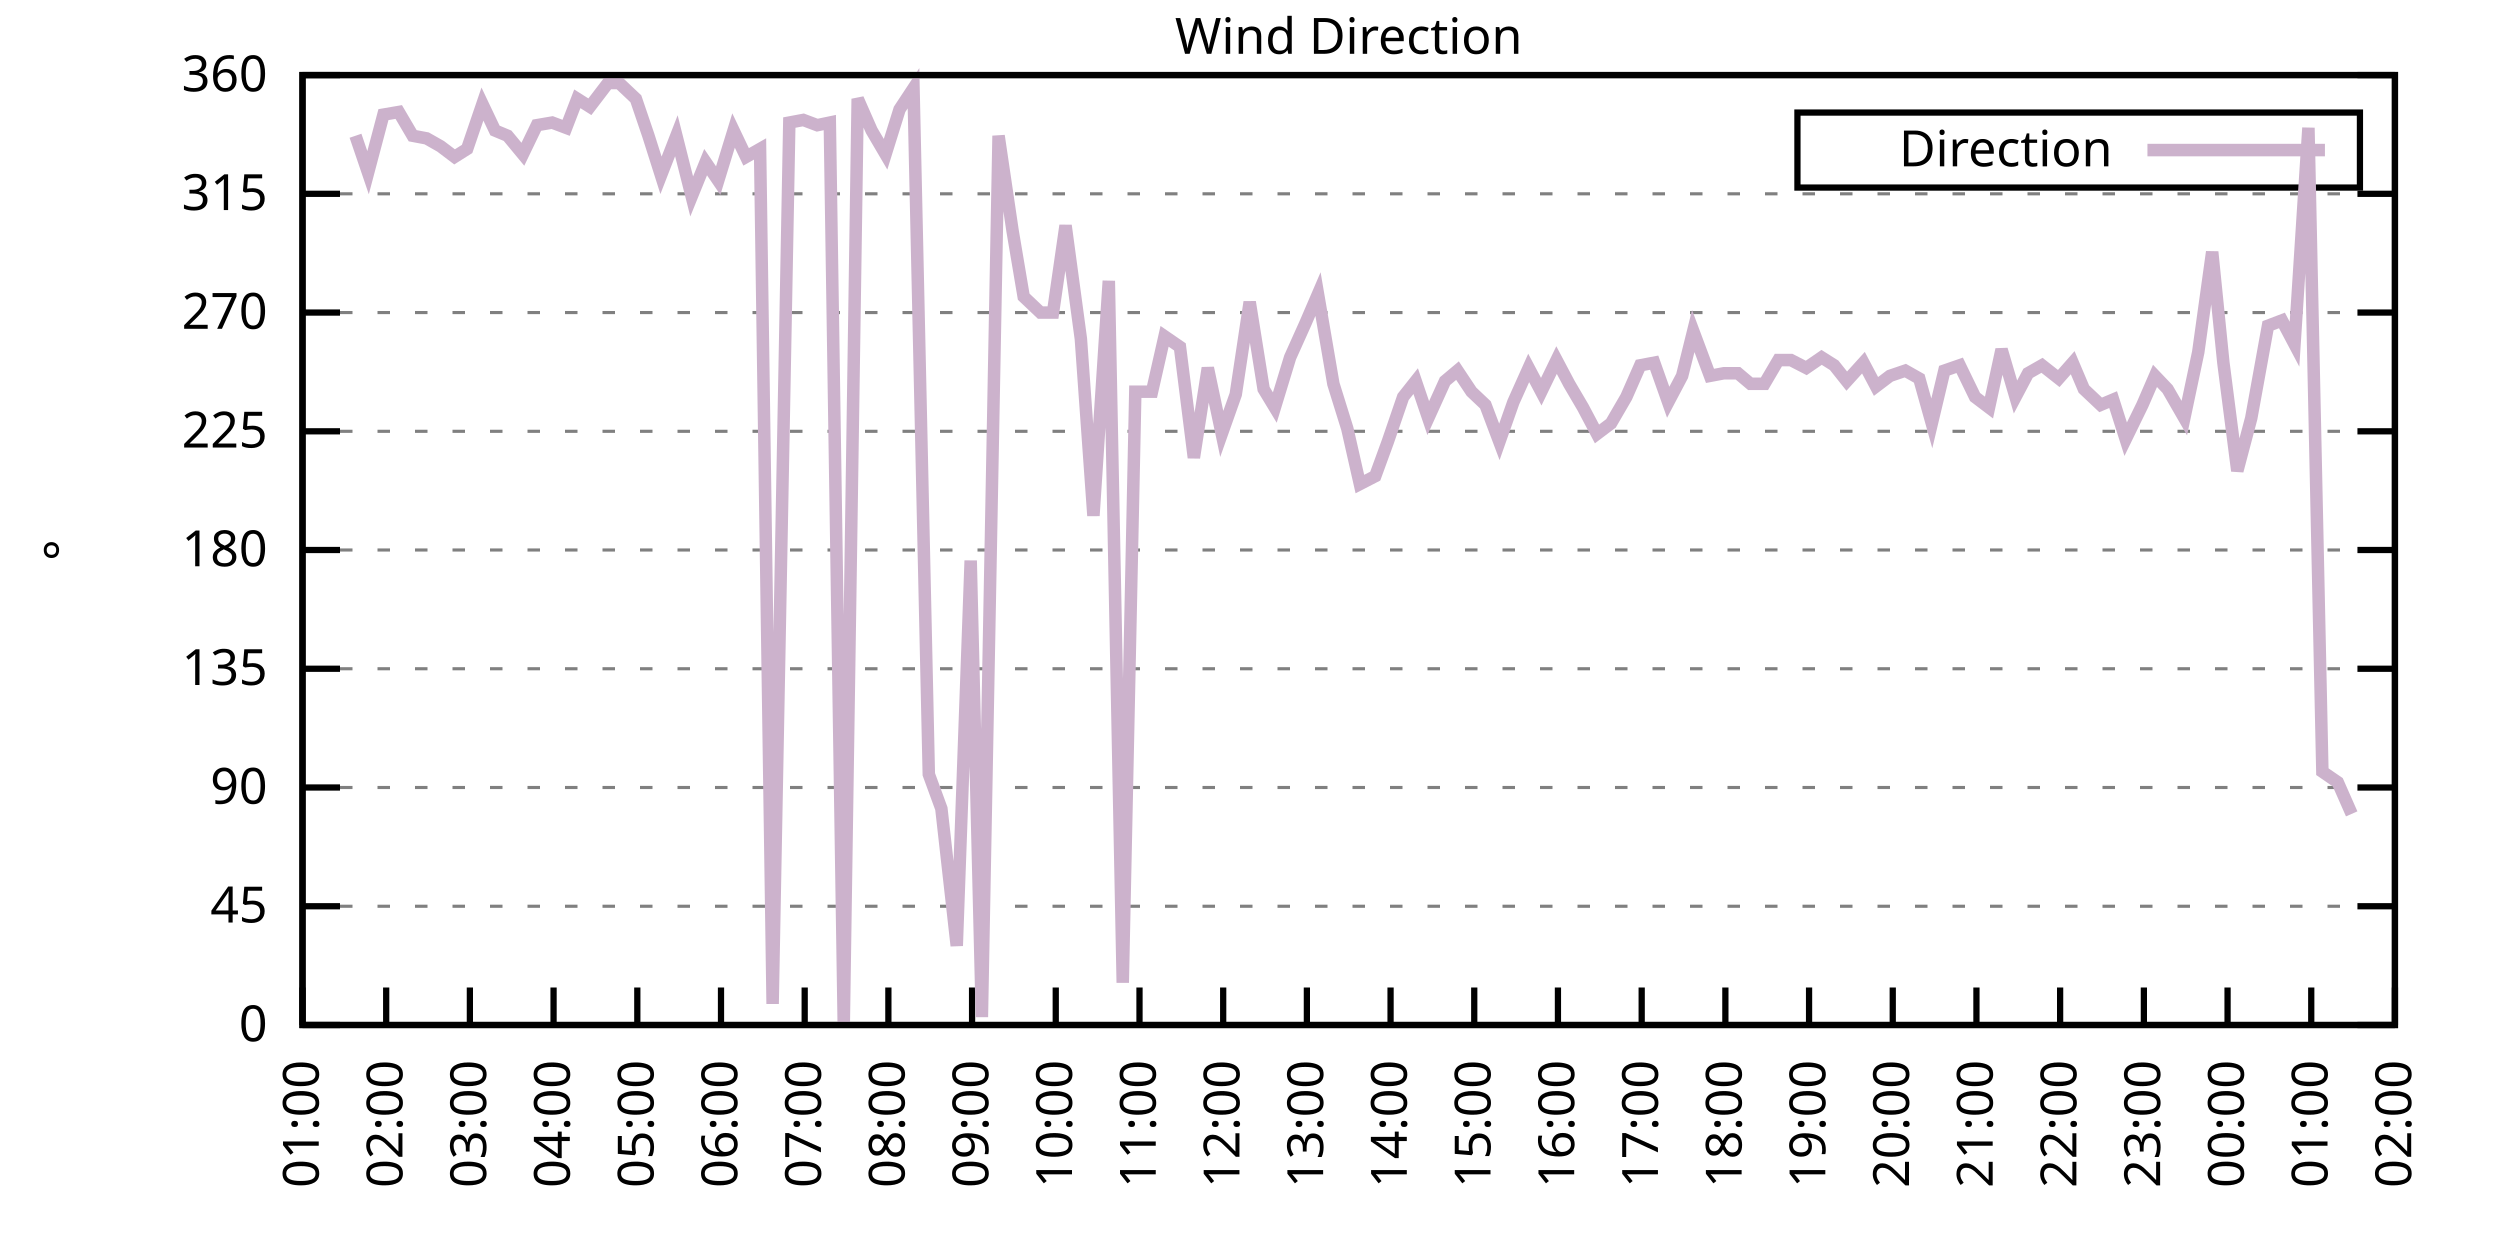
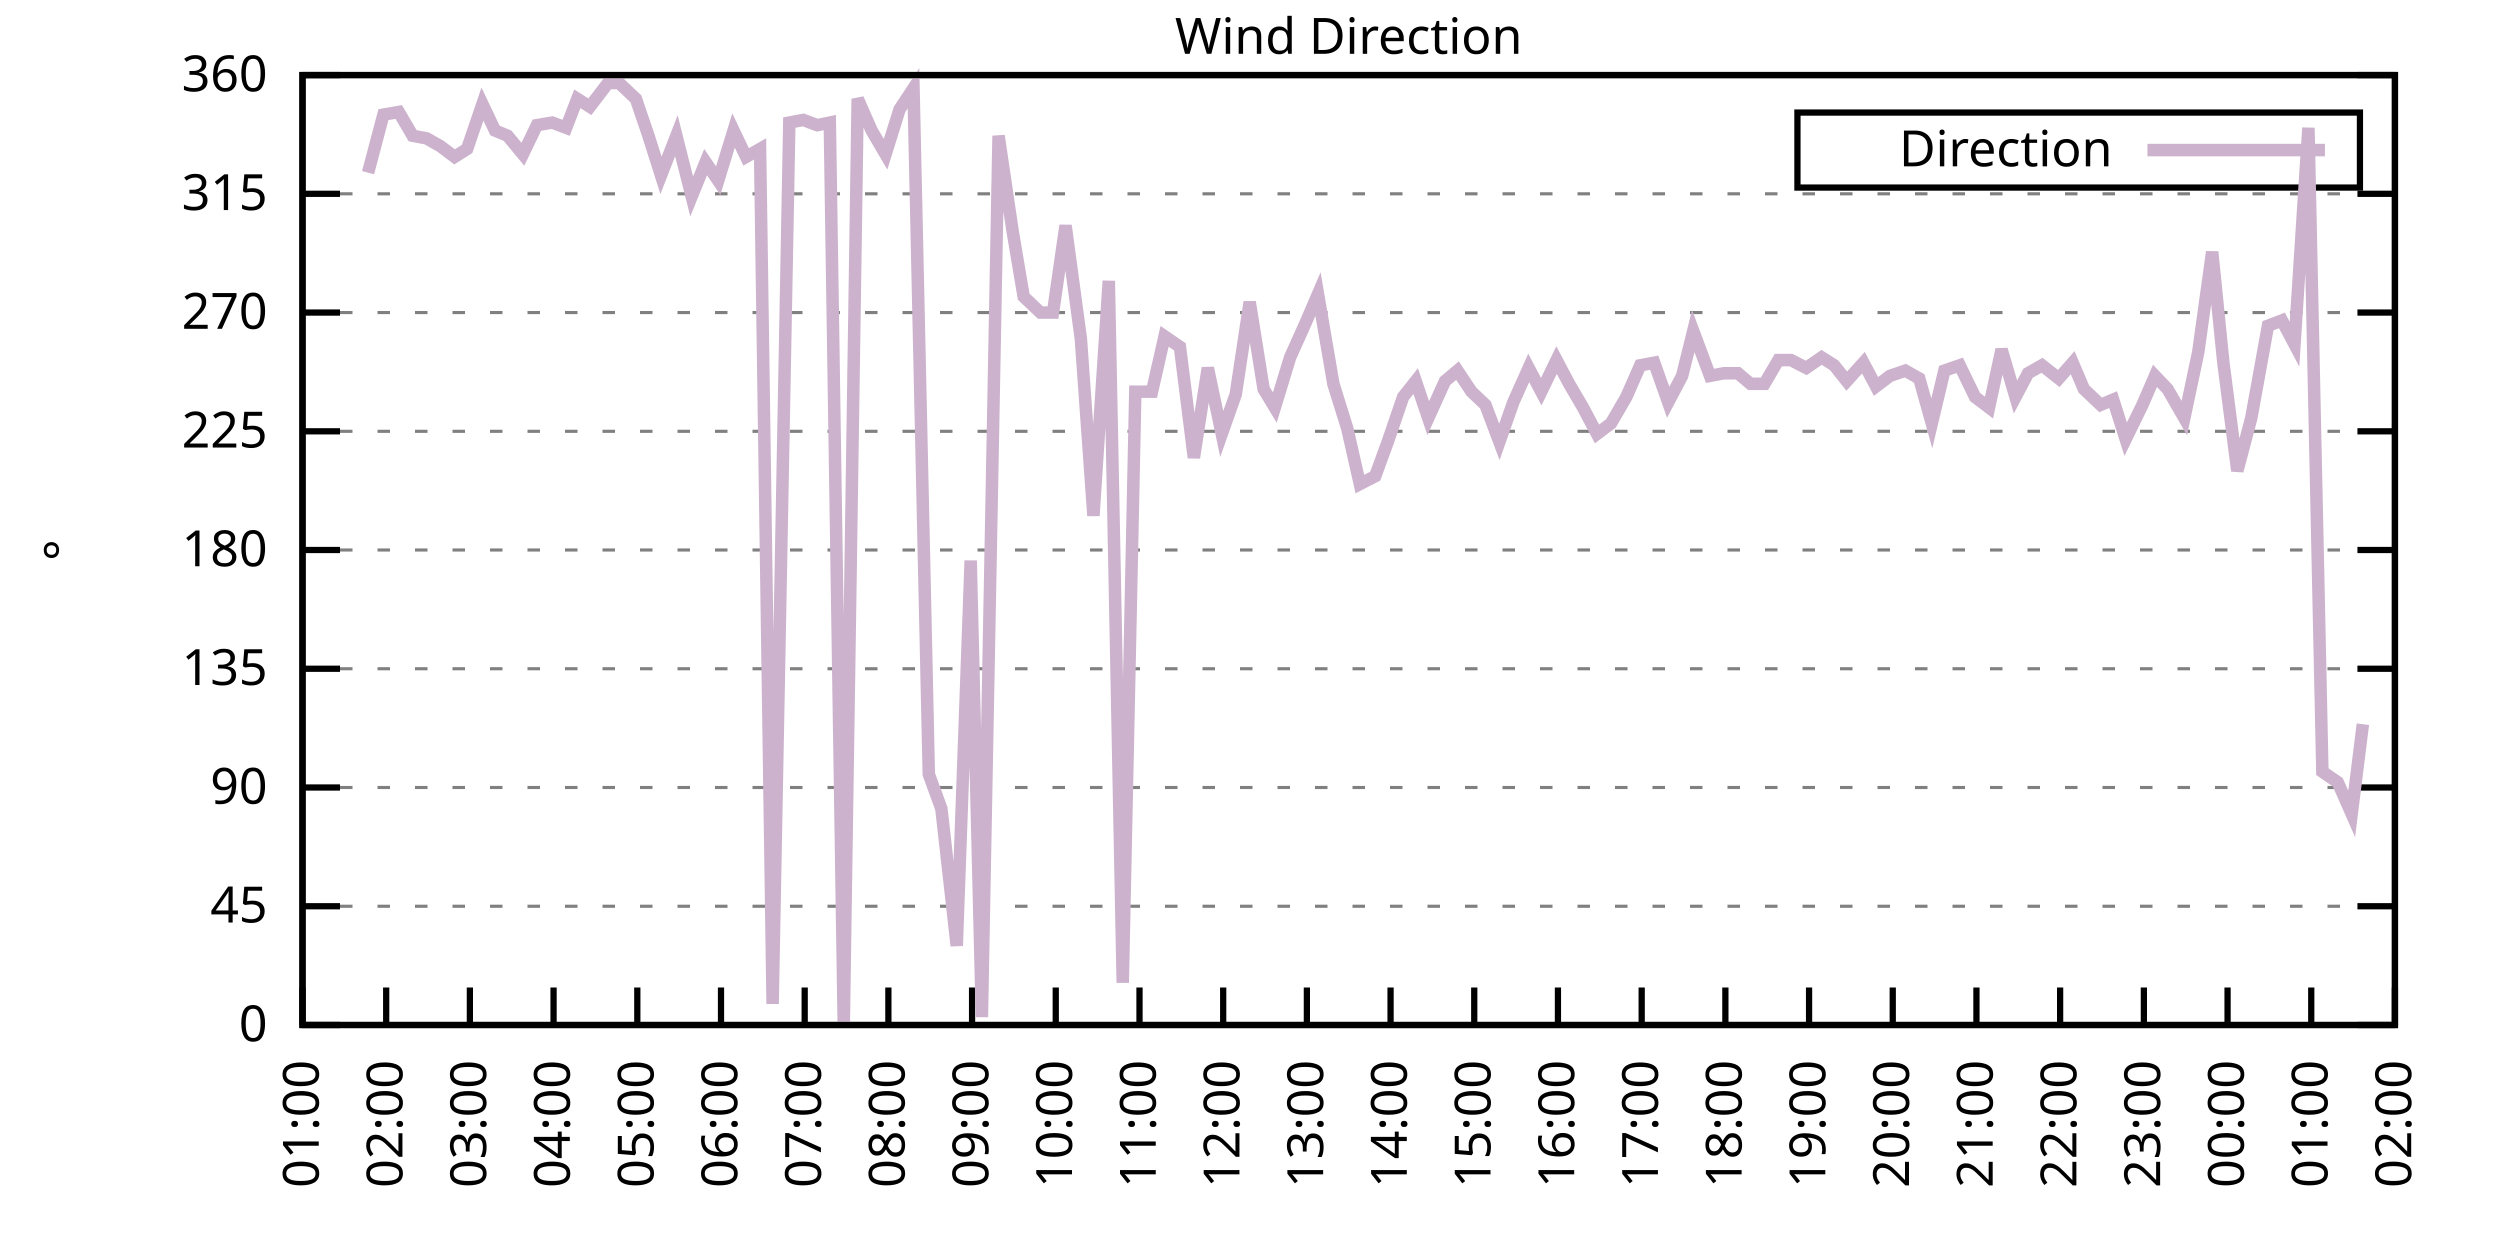
<svg xmlns="http://www.w3.org/2000/svg" xmlns:xlink="http://www.w3.org/1999/xlink" width="400" height="200" viewBox="0 0 400 200">
  <g id="gnuplot_canvas">
    <rect x="0" y="0" width="400" height="200" fill="none" />
    <defs>
      <circle id="gpDot" r="0.5" stroke-width="0.5" stroke="currentColor" />
      <path id="gpPt0" stroke-width="0.333" stroke="currentColor" d="M-1,0 h2 M0,-1 v2" />
      <path id="gpPt1" stroke-width="0.333" stroke="currentColor" d="M-1,-1 L1,1 M1,-1 L-1,1" />
      <path id="gpPt2" stroke-width="0.333" stroke="currentColor" d="M-1,0 L1,0 M0,-1 L0,1 M-1,-1 L1,1 M-1,1 L1,-1" />
      <rect id="gpPt3" stroke-width="0.333" stroke="currentColor" x="-1" y="-1" width="2" height="2" />
      <rect id="gpPt4" stroke-width="0.333" stroke="currentColor" fill="currentColor" x="-1" y="-1" width="2" height="2" />
      <circle id="gpPt5" stroke-width="0.333" stroke="currentColor" cx="0" cy="0" r="1" />
      <use xlink:href="#gpPt5" id="gpPt6" fill="currentColor" stroke="none" />
      <path id="gpPt7" stroke-width="0.333" stroke="currentColor" d="M0,-1.33 L-1.33,0.67 L1.33,0.67 z" />
      <use xlink:href="#gpPt7" id="gpPt8" fill="currentColor" stroke="none" />
      <use xlink:href="#gpPt7" id="gpPt9" stroke="currentColor" transform="rotate(180)" />
      <use xlink:href="#gpPt9" id="gpPt10" fill="currentColor" stroke="none" />
      <use xlink:href="#gpPt3" id="gpPt11" stroke="currentColor" transform="rotate(45)" />
      <use xlink:href="#gpPt11" id="gpPt12" fill="currentColor" stroke="none" />
      <path id="gpPt13" stroke-width="0.333" stroke="currentColor" d="M0,1.330 L1.265,0.411 L0.782,-1.067 L-0.782,-1.076 L-1.265,0.411 z" />
      <use xlink:href="#gpPt13" id="gpPt14" fill="currentColor" stroke="none" />
      <filter id="textbox" filterUnits="objectBoundingBox" x="0" y="0" height="1" width="1">
        <feFlood flood-color="white" flood-opacity="1" result="bgnd" />
        <feComposite in="SourceGraphic" in2="bgnd" operator="atop" />
      </filter>
      <filter id="greybox" filterUnits="objectBoundingBox" x="0" y="0" height="1" width="1">
        <feFlood flood-color="lightgrey" flood-opacity="1" result="grey" />
        <feComposite in="SourceGraphic" in2="grey" operator="atop" />
      </filter>
    </defs>
    <g fill="none" color="white" stroke="currentColor" stroke-width="1.00" stroke-linecap="butt" stroke-linejoin="miter">
</g>
    <g fill="none" color="black" stroke="currentColor" stroke-width="1.00" stroke-linecap="butt" stroke-linejoin="miter">
      <g stroke="none" shape-rendering="crispEdges">
        <polygon fill="rgb(255, 255, 255)" points="48.40,164.00 383.18,164.00 383.18,12.02 48.40,12.02 " />
      </g>
    </g>
    <g fill="none" color="black" stroke="currentColor" stroke-width="1.00" stroke-linecap="butt" stroke-linejoin="miter">
</g>
    <g fill="none" color="black" stroke="black" stroke-width="0.50" stroke-linecap="butt" stroke-linejoin="miter">
</g>
    <g fill="none" color="gray" stroke="currentColor" stroke-width="0.50" stroke-linecap="butt" stroke-linejoin="miter">
      <path stroke="gray" stroke-dasharray="2,4" class="gridline" d="M48.40,164.00 L383.19,164.00  " />
    </g>
    <g fill="none" color="gray" stroke="gray" stroke-width="1.00" stroke-linecap="butt" stroke-linejoin="miter">
</g>
    <g fill="none" color="black" stroke="currentColor" stroke-width="1.00" stroke-linecap="butt" stroke-linejoin="miter">
      <path stroke="black" d="M48.40,164.00 L54.40,164.00 M383.19,164.00 L377.19,164.00  " />
      <g transform="translate(42.80,166.60)" stroke="none" fill="black" font-family="Sans" font-size="8.00" text-anchor="end">
        <text>
          <tspan font-family="Sans"> 0</tspan>
        </text>
      </g>
    </g>
    <g fill="none" color="black" stroke="currentColor" stroke-width="1.00" stroke-linecap="butt" stroke-linejoin="miter">
</g>
    <g fill="none" color="black" stroke="black" stroke-width="0.50" stroke-linecap="butt" stroke-linejoin="miter">
</g>
    <g fill="none" color="gray" stroke="currentColor" stroke-width="0.50" stroke-linecap="butt" stroke-linejoin="miter">
      <path stroke="gray" stroke-dasharray="2,4" class="gridline" d="M48.40,145.00 L383.19,145.00  " />
    </g>
    <g fill="none" color="gray" stroke="gray" stroke-width="1.00" stroke-linecap="butt" stroke-linejoin="miter">
</g>
    <g fill="none" color="black" stroke="currentColor" stroke-width="1.00" stroke-linecap="butt" stroke-linejoin="miter">
      <path stroke="black" d="M48.40,145.00 L54.40,145.00 M383.19,145.00 L377.19,145.00  " />
      <g transform="translate(42.80,147.60)" stroke="none" fill="black" font-family="Sans" font-size="8.00" text-anchor="end">
        <text>
          <tspan font-family="Sans"> 45</tspan>
        </text>
      </g>
    </g>
    <g fill="none" color="black" stroke="currentColor" stroke-width="1.00" stroke-linecap="butt" stroke-linejoin="miter">
</g>
    <g fill="none" color="black" stroke="black" stroke-width="0.50" stroke-linecap="butt" stroke-linejoin="miter">
</g>
    <g fill="none" color="gray" stroke="currentColor" stroke-width="0.50" stroke-linecap="butt" stroke-linejoin="miter">
      <path stroke="gray" stroke-dasharray="2,4" class="gridline" d="M48.40,126.00 L383.19,126.00  " />
    </g>
    <g fill="none" color="gray" stroke="gray" stroke-width="1.00" stroke-linecap="butt" stroke-linejoin="miter">
</g>
    <g fill="none" color="black" stroke="currentColor" stroke-width="1.00" stroke-linecap="butt" stroke-linejoin="miter">
      <path stroke="black" d="M48.40,126.00 L54.40,126.00 M383.19,126.00 L377.19,126.00  " />
      <g transform="translate(42.80,128.60)" stroke="none" fill="black" font-family="Sans" font-size="8.00" text-anchor="end">
        <text>
          <tspan font-family="Sans"> 90</tspan>
        </text>
      </g>
    </g>
    <g fill="none" color="black" stroke="currentColor" stroke-width="1.00" stroke-linecap="butt" stroke-linejoin="miter">
</g>
    <g fill="none" color="black" stroke="black" stroke-width="0.50" stroke-linecap="butt" stroke-linejoin="miter">
</g>
    <g fill="none" color="gray" stroke="currentColor" stroke-width="0.50" stroke-linecap="butt" stroke-linejoin="miter">
      <path stroke="gray" stroke-dasharray="2,4" class="gridline" d="M48.40,107.00 L383.19,107.00  " />
    </g>
    <g fill="none" color="gray" stroke="gray" stroke-width="1.00" stroke-linecap="butt" stroke-linejoin="miter">
</g>
    <g fill="none" color="black" stroke="currentColor" stroke-width="1.00" stroke-linecap="butt" stroke-linejoin="miter">
      <path stroke="black" d="M48.40,107.00 L54.40,107.00 M383.19,107.00 L377.19,107.00  " />
      <g transform="translate(42.80,109.60)" stroke="none" fill="black" font-family="Sans" font-size="8.00" text-anchor="end">
        <text>
          <tspan font-family="Sans"> 135</tspan>
        </text>
      </g>
    </g>
    <g fill="none" color="black" stroke="currentColor" stroke-width="1.00" stroke-linecap="butt" stroke-linejoin="miter">
</g>
    <g fill="none" color="black" stroke="black" stroke-width="0.50" stroke-linecap="butt" stroke-linejoin="miter">
</g>
    <g fill="none" color="gray" stroke="currentColor" stroke-width="0.50" stroke-linecap="butt" stroke-linejoin="miter">
      <path stroke="gray" stroke-dasharray="2,4" class="gridline" d="M48.40,88.00 L383.19,88.00  " />
    </g>
    <g fill="none" color="gray" stroke="gray" stroke-width="1.00" stroke-linecap="butt" stroke-linejoin="miter">
</g>
    <g fill="none" color="black" stroke="currentColor" stroke-width="1.00" stroke-linecap="butt" stroke-linejoin="miter">
      <path stroke="black" d="M48.40,88.00 L54.40,88.00 M383.19,88.00 L377.19,88.00  " />
      <g transform="translate(42.80,90.60)" stroke="none" fill="black" font-family="Sans" font-size="8.00" text-anchor="end">
        <text>
          <tspan font-family="Sans"> 180</tspan>
        </text>
      </g>
    </g>
    <g fill="none" color="black" stroke="currentColor" stroke-width="1.00" stroke-linecap="butt" stroke-linejoin="miter">
</g>
    <g fill="none" color="black" stroke="black" stroke-width="0.50" stroke-linecap="butt" stroke-linejoin="miter">
</g>
    <g fill="none" color="gray" stroke="currentColor" stroke-width="0.50" stroke-linecap="butt" stroke-linejoin="miter">
      <path stroke="gray" stroke-dasharray="2,4" class="gridline" d="M48.40,69.01 L383.19,69.01  " />
    </g>
    <g fill="none" color="gray" stroke="gray" stroke-width="1.00" stroke-linecap="butt" stroke-linejoin="miter">
</g>
    <g fill="none" color="black" stroke="currentColor" stroke-width="1.00" stroke-linecap="butt" stroke-linejoin="miter">
      <path stroke="black" d="M48.40,69.01 L54.40,69.01 M383.19,69.01 L377.19,69.01  " />
      <g transform="translate(42.80,71.61)" stroke="none" fill="black" font-family="Sans" font-size="8.00" text-anchor="end">
        <text>
          <tspan font-family="Sans"> 225</tspan>
        </text>
      </g>
    </g>
    <g fill="none" color="black" stroke="currentColor" stroke-width="1.00" stroke-linecap="butt" stroke-linejoin="miter">
</g>
    <g fill="none" color="black" stroke="black" stroke-width="0.50" stroke-linecap="butt" stroke-linejoin="miter">
</g>
    <g fill="none" color="gray" stroke="currentColor" stroke-width="0.50" stroke-linecap="butt" stroke-linejoin="miter">
      <path stroke="gray" stroke-dasharray="2,4" class="gridline" d="M48.40,50.01 L383.19,50.01  " />
    </g>
    <g fill="none" color="gray" stroke="gray" stroke-width="1.00" stroke-linecap="butt" stroke-linejoin="miter">
</g>
    <g fill="none" color="black" stroke="currentColor" stroke-width="1.00" stroke-linecap="butt" stroke-linejoin="miter">
      <path stroke="black" d="M48.40,50.01 L54.40,50.01 M383.19,50.01 L377.19,50.01  " />
      <g transform="translate(42.80,52.61)" stroke="none" fill="black" font-family="Sans" font-size="8.00" text-anchor="end">
        <text>
          <tspan font-family="Sans"> 270</tspan>
        </text>
      </g>
    </g>
    <g fill="none" color="black" stroke="currentColor" stroke-width="1.00" stroke-linecap="butt" stroke-linejoin="miter">
</g>
    <g fill="none" color="black" stroke="black" stroke-width="0.50" stroke-linecap="butt" stroke-linejoin="miter">
</g>
    <g fill="none" color="gray" stroke="currentColor" stroke-width="0.50" stroke-linecap="butt" stroke-linejoin="miter">
      <path stroke="gray" stroke-dasharray="2,4" class="gridline" d="M48.40,31.01 L383.19,31.01  " />
    </g>
    <g fill="none" color="gray" stroke="gray" stroke-width="1.00" stroke-linecap="butt" stroke-linejoin="miter">
</g>
    <g fill="none" color="black" stroke="currentColor" stroke-width="1.00" stroke-linecap="butt" stroke-linejoin="miter">
      <path stroke="black" d="M48.40,31.01 L54.40,31.01 M383.19,31.01 L377.19,31.01  " />
      <g transform="translate(42.80,33.61)" stroke="none" fill="black" font-family="Sans" font-size="8.00" text-anchor="end">
        <text>
          <tspan font-family="Sans"> 315</tspan>
        </text>
      </g>
    </g>
    <g fill="none" color="black" stroke="currentColor" stroke-width="1.00" stroke-linecap="butt" stroke-linejoin="miter">
</g>
    <g fill="none" color="black" stroke="black" stroke-width="0.50" stroke-linecap="butt" stroke-linejoin="miter">
</g>
    <g fill="none" color="gray" stroke="currentColor" stroke-width="0.50" stroke-linecap="butt" stroke-linejoin="miter">
      <path stroke="gray" stroke-dasharray="2,4" class="gridline" d="M48.40,12.01 L383.19,12.01  " />
    </g>
    <g fill="none" color="gray" stroke="gray" stroke-width="1.00" stroke-linecap="butt" stroke-linejoin="miter">
</g>
    <g fill="none" color="black" stroke="currentColor" stroke-width="1.00" stroke-linecap="butt" stroke-linejoin="miter">
      <path stroke="black" d="M48.40,12.01 L54.40,12.01 M383.19,12.01 L377.19,12.01  " />
      <g transform="translate(42.80,14.61)" stroke="none" fill="black" font-family="Sans" font-size="8.00" text-anchor="end">
        <text>
          <tspan font-family="Sans"> 360</tspan>
        </text>
      </g>
    </g>
    <g fill="none" color="black" stroke="currentColor" stroke-width="1.00" stroke-linecap="butt" stroke-linejoin="miter">
      <path stroke="black" d="M48.40,164.00 L48.40,158.00  " />
      <g transform="translate(51.00,169.60) rotate(270.00)" stroke="none" fill="black" font-family="Sans" font-size="8.00" text-anchor="end">
        <text>
          <tspan font-family="Sans">01:00</tspan>
        </text>
      </g>
    </g>
    <g fill="none" color="black" stroke="currentColor" stroke-width="1.00" stroke-linecap="butt" stroke-linejoin="miter">
      <path stroke="black" d="M61.79,164.00 L61.79,158.00  " />
      <g transform="translate(64.39,169.60) rotate(270.00)" stroke="none" fill="black" font-family="Sans" font-size="8.00" text-anchor="end">
        <text>
          <tspan font-family="Sans">02:00</tspan>
        </text>
      </g>
    </g>
    <g fill="none" color="black" stroke="currentColor" stroke-width="1.00" stroke-linecap="butt" stroke-linejoin="miter">
      <path stroke="black" d="M75.18,164.00 L75.18,158.00  " />
      <g transform="translate(77.78,169.60) rotate(270.00)" stroke="none" fill="black" font-family="Sans" font-size="8.00" text-anchor="end">
        <text>
          <tspan font-family="Sans">03:00</tspan>
        </text>
      </g>
    </g>
    <g fill="none" color="black" stroke="currentColor" stroke-width="1.00" stroke-linecap="butt" stroke-linejoin="miter">
      <path stroke="black" d="M88.57,164.00 L88.57,158.00  " />
      <g transform="translate(91.17,169.60) rotate(270.00)" stroke="none" fill="black" font-family="Sans" font-size="8.00" text-anchor="end">
        <text>
          <tspan font-family="Sans">04:00</tspan>
        </text>
      </g>
    </g>
    <g fill="none" color="black" stroke="currentColor" stroke-width="1.00" stroke-linecap="butt" stroke-linejoin="miter">
      <path stroke="black" d="M101.97,164.00 L101.97,158.00  " />
      <g transform="translate(104.57,169.60) rotate(270.00)" stroke="none" fill="black" font-family="Sans" font-size="8.00" text-anchor="end">
        <text>
          <tspan font-family="Sans">05:00</tspan>
        </text>
      </g>
    </g>
    <g fill="none" color="black" stroke="currentColor" stroke-width="1.00" stroke-linecap="butt" stroke-linejoin="miter">
      <path stroke="black" d="M115.36,164.00 L115.36,158.00  " />
      <g transform="translate(117.96,169.60) rotate(270.00)" stroke="none" fill="black" font-family="Sans" font-size="8.00" text-anchor="end">
        <text>
          <tspan font-family="Sans">06:00</tspan>
        </text>
      </g>
    </g>
    <g fill="none" color="black" stroke="currentColor" stroke-width="1.00" stroke-linecap="butt" stroke-linejoin="miter">
      <path stroke="black" d="M128.75,164.00 L128.75,158.00  " />
      <g transform="translate(131.35,169.60) rotate(270.00)" stroke="none" fill="black" font-family="Sans" font-size="8.00" text-anchor="end">
        <text>
          <tspan font-family="Sans">07:00</tspan>
        </text>
      </g>
    </g>
    <g fill="none" color="black" stroke="currentColor" stroke-width="1.00" stroke-linecap="butt" stroke-linejoin="miter">
      <path stroke="black" d="M142.14,164.00 L142.14,158.00  " />
      <g transform="translate(144.74,169.60) rotate(270.00)" stroke="none" fill="black" font-family="Sans" font-size="8.00" text-anchor="end">
        <text>
          <tspan font-family="Sans">08:00</tspan>
        </text>
      </g>
    </g>
    <g fill="none" color="black" stroke="currentColor" stroke-width="1.00" stroke-linecap="butt" stroke-linejoin="miter">
      <path stroke="black" d="M155.53,164.00 L155.53,158.00  " />
      <g transform="translate(158.13,169.60) rotate(270.00)" stroke="none" fill="black" font-family="Sans" font-size="8.00" text-anchor="end">
        <text>
          <tspan font-family="Sans">09:00</tspan>
        </text>
      </g>
    </g>
    <g fill="none" color="black" stroke="currentColor" stroke-width="1.00" stroke-linecap="butt" stroke-linejoin="miter">
      <path stroke="black" d="M168.92,164.00 L168.92,158.00  " />
      <g transform="translate(171.52,169.60) rotate(270.00)" stroke="none" fill="black" font-family="Sans" font-size="8.00" text-anchor="end">
        <text>
          <tspan font-family="Sans">10:00</tspan>
        </text>
      </g>
    </g>
    <g fill="none" color="black" stroke="currentColor" stroke-width="1.00" stroke-linecap="butt" stroke-linejoin="miter">
      <path stroke="black" d="M182.32,164.00 L182.32,158.00  " />
      <g transform="translate(184.92,169.60) rotate(270.00)" stroke="none" fill="black" font-family="Sans" font-size="8.00" text-anchor="end">
        <text>
          <tspan font-family="Sans">11:00</tspan>
        </text>
      </g>
    </g>
    <g fill="none" color="black" stroke="currentColor" stroke-width="1.00" stroke-linecap="butt" stroke-linejoin="miter">
      <path stroke="black" d="M195.71,164.00 L195.71,158.00  " />
      <g transform="translate(198.31,169.60) rotate(270.00)" stroke="none" fill="black" font-family="Sans" font-size="8.00" text-anchor="end">
        <text>
          <tspan font-family="Sans">12:00</tspan>
        </text>
      </g>
    </g>
    <g fill="none" color="black" stroke="currentColor" stroke-width="1.00" stroke-linecap="butt" stroke-linejoin="miter">
      <path stroke="black" d="M209.10,164.00 L209.10,158.00  " />
      <g transform="translate(211.70,169.60) rotate(270.00)" stroke="none" fill="black" font-family="Sans" font-size="8.00" text-anchor="end">
        <text>
          <tspan font-family="Sans">13:00</tspan>
        </text>
      </g>
    </g>
    <g fill="none" color="black" stroke="currentColor" stroke-width="1.00" stroke-linecap="butt" stroke-linejoin="miter">
      <path stroke="black" d="M222.49,164.00 L222.49,158.00  " />
      <g transform="translate(225.09,169.60) rotate(270.00)" stroke="none" fill="black" font-family="Sans" font-size="8.00" text-anchor="end">
        <text>
          <tspan font-family="Sans">14:00</tspan>
        </text>
      </g>
    </g>
    <g fill="none" color="black" stroke="currentColor" stroke-width="1.00" stroke-linecap="butt" stroke-linejoin="miter">
      <path stroke="black" d="M235.88,164.00 L235.88,158.00  " />
      <g transform="translate(238.48,169.60) rotate(270.00)" stroke="none" fill="black" font-family="Sans" font-size="8.00" text-anchor="end">
        <text>
          <tspan font-family="Sans">15:00</tspan>
        </text>
      </g>
    </g>
    <g fill="none" color="black" stroke="currentColor" stroke-width="1.00" stroke-linecap="butt" stroke-linejoin="miter">
      <path stroke="black" d="M249.27,164.00 L249.27,158.00  " />
      <g transform="translate(251.87,169.60) rotate(270.00)" stroke="none" fill="black" font-family="Sans" font-size="8.00" text-anchor="end">
        <text>
          <tspan font-family="Sans">16:00</tspan>
        </text>
      </g>
    </g>
    <g fill="none" color="black" stroke="currentColor" stroke-width="1.00" stroke-linecap="butt" stroke-linejoin="miter">
      <path stroke="black" d="M262.67,164.00 L262.67,158.00  " />
      <g transform="translate(265.27,169.60) rotate(270.00)" stroke="none" fill="black" font-family="Sans" font-size="8.00" text-anchor="end">
        <text>
          <tspan font-family="Sans">17:00</tspan>
        </text>
      </g>
    </g>
    <g fill="none" color="black" stroke="currentColor" stroke-width="1.00" stroke-linecap="butt" stroke-linejoin="miter">
      <path stroke="black" d="M276.06,164.00 L276.06,158.00  " />
      <g transform="translate(278.66,169.60) rotate(270.00)" stroke="none" fill="black" font-family="Sans" font-size="8.00" text-anchor="end">
        <text>
          <tspan font-family="Sans">18:00</tspan>
        </text>
      </g>
    </g>
    <g fill="none" color="black" stroke="currentColor" stroke-width="1.00" stroke-linecap="butt" stroke-linejoin="miter">
      <path stroke="black" d="M289.45,164.00 L289.45,158.00  " />
      <g transform="translate(292.05,169.60) rotate(270.00)" stroke="none" fill="black" font-family="Sans" font-size="8.00" text-anchor="end">
        <text>
          <tspan font-family="Sans">19:00</tspan>
        </text>
      </g>
    </g>
    <g fill="none" color="black" stroke="currentColor" stroke-width="1.00" stroke-linecap="butt" stroke-linejoin="miter">
      <path stroke="black" d="M302.84,164.00 L302.84,158.00  " />
      <g transform="translate(305.44,169.60) rotate(270.00)" stroke="none" fill="black" font-family="Sans" font-size="8.00" text-anchor="end">
        <text>
          <tspan font-family="Sans">20:00</tspan>
        </text>
      </g>
    </g>
    <g fill="none" color="black" stroke="currentColor" stroke-width="1.00" stroke-linecap="butt" stroke-linejoin="miter">
      <path stroke="black" d="M316.23,164.00 L316.23,158.00  " />
      <g transform="translate(318.83,169.60) rotate(270.00)" stroke="none" fill="black" font-family="Sans" font-size="8.00" text-anchor="end">
        <text>
          <tspan font-family="Sans">21:00</tspan>
        </text>
      </g>
    </g>
    <g fill="none" color="black" stroke="currentColor" stroke-width="1.00" stroke-linecap="butt" stroke-linejoin="miter">
      <path stroke="black" d="M329.62,164.00 L329.62,158.00  " />
      <g transform="translate(332.22,169.60) rotate(270.00)" stroke="none" fill="black" font-family="Sans" font-size="8.00" text-anchor="end">
        <text>
          <tspan font-family="Sans">22:00</tspan>
        </text>
      </g>
    </g>
    <g fill="none" color="black" stroke="currentColor" stroke-width="1.00" stroke-linecap="butt" stroke-linejoin="miter">
      <path stroke="black" d="M343.02,164.00 L343.02,158.00  " />
      <g transform="translate(345.62,169.60) rotate(270.00)" stroke="none" fill="black" font-family="Sans" font-size="8.00" text-anchor="end">
        <text>
          <tspan font-family="Sans">23:00</tspan>
        </text>
      </g>
    </g>
    <g fill="none" color="black" stroke="currentColor" stroke-width="1.00" stroke-linecap="butt" stroke-linejoin="miter">
      <path stroke="black" d="M356.41,164.00 L356.41,158.00  " />
      <g transform="translate(359.01,169.60) rotate(270.00)" stroke="none" fill="black" font-family="Sans" font-size="8.00" text-anchor="end">
        <text>
          <tspan font-family="Sans">00:00</tspan>
        </text>
      </g>
    </g>
    <g fill="none" color="black" stroke="currentColor" stroke-width="1.00" stroke-linecap="butt" stroke-linejoin="miter">
      <path stroke="black" d="M369.80,164.00 L369.80,158.00  " />
      <g transform="translate(372.40,169.60) rotate(270.00)" stroke="none" fill="black" font-family="Sans" font-size="8.00" text-anchor="end">
        <text>
          <tspan font-family="Sans">01:00</tspan>
        </text>
      </g>
    </g>
    <g fill="none" color="black" stroke="currentColor" stroke-width="1.00" stroke-linecap="butt" stroke-linejoin="miter">
      <path stroke="black" d="M383.19,164.00 L383.19,158.00  " />
      <g transform="translate(385.79,169.60) rotate(270.00)" stroke="none" fill="black" font-family="Sans" font-size="8.00" text-anchor="end">
        <text>
          <tspan font-family="Sans">02:00</tspan>
        </text>
      </g>
    </g>
    <g fill="none" color="black" stroke="currentColor" stroke-width="1.00" stroke-linecap="butt" stroke-linejoin="miter">
</g>
    <g fill="none" color="black" stroke="currentColor" stroke-width="1.00" stroke-linecap="butt" stroke-linejoin="miter">
      <path stroke="black" d="M48.40,12.01 L48.40,164.00 L383.19,164.00 L383.19,12.01 L48.40,12.01 Z  " />
    </g>
    <g fill="none" color="black" stroke="currentColor" stroke-width="1.00" stroke-linecap="butt" stroke-linejoin="miter">
</g>
    <g fill="none" color="black" stroke="currentColor" stroke-width="1.00" stroke-linecap="butt" stroke-linejoin="miter">
      <path stroke="black" d="M287.59,30.01 L287.59,18.01 L377.59,18.01 L377.59,30.01 L287.59,30.01 Z  " />
    </g>
    <g id="Wind_direction_plot_1">
      <g fill="none" color="white" stroke="black" stroke-width="2.00" stroke-linecap="butt" stroke-linejoin="miter">
</g>
      <g fill="none" color="black" stroke="currentColor" stroke-width="2.00" stroke-linecap="butt" stroke-linejoin="miter">
        <g transform="translate(337.99,26.61)" stroke="none" fill="black" font-family="Sans" font-size="8.00" text-anchor="end">
          <text>
            <tspan font-family="Sans">Direction</tspan>
          </text>
        </g>
      </g>
      <g fill="none" color="black" stroke="currentColor" stroke-width="2.00" stroke-linecap="butt" stroke-linejoin="miter">
-         <path stroke="rgb(204, 178, 204)" d="M343.59,24.01 L371.99,24.01 M56.88,21.72 L58.89,27.63 L61.35,18.34 L63.80,17.92 L66.03,21.72 L68.26,22.14   L70.50,23.41 L72.73,25.10 L74.74,23.83 L77.19,16.65 L79.20,20.88 L81.21,21.72 L83.66,24.68 L85.90,20.03   L88.35,19.61 L90.58,20.45 L92.37,15.81 L94.38,17.08 L97.28,13.28 L99.06,13.28 L101.74,15.81 L103.75,21.72   L105.76,28.05 L108.22,21.72 L110.67,31.43 L112.90,25.94 L114.91,28.90 L117.37,20.88 L119.38,25.10 L121.61,23.83   L123.62,160.62 L126.29,19.61 L128.53,19.19 L130.76,20.03 L132.77,19.61 L135.00,164.00 L137.23,15.81 L139.46,20.88   L141.69,24.68 L143.93,17.50 L146.16,14.12 L148.61,123.89 L150.62,129.38 L153.08,151.33 L155.31,89.69 L157.10,162.73   L159.77,21.72 L162.01,36.92 L163.79,47.47 L166.47,50.01 L168.48,50.01 L170.49,36.08 L172.94,54.23 L174.95,82.52   L177.41,44.94 L179.64,157.24 L181.65,62.67 L184.32,62.67 L186.33,53.81 L188.79,55.50 L191.02,73.23 L193.25,58.87   L195.48,69.43 L197.72,63.10 L199.95,48.32 L202.18,62.25 L203.97,65.21 L206.42,57.18 L208.88,51.70 L210.88,47.05   L213.34,61.41 L215.57,68.58 L217.58,77.45 L220.04,76.18 L222.04,70.70 L224.50,63.52 L226.51,60.98 L228.52,66.90   L231.20,60.98 L233.20,59.30 L235.44,62.67 L237.67,64.78 L239.90,70.70 L242.13,64.36 L244.59,58.87 L246.60,62.67   L249.05,57.61 L251.06,61.41 L253.29,65.21 L255.52,69.43 L257.76,67.74 L260.21,63.52 L262.44,58.45 L264.67,58.03   L266.91,64.36 L269.14,60.14 L270.92,52.96 L273.60,60.14 L275.83,59.72 L278.07,59.72 L280.07,61.41 L282.31,61.41   L284.54,57.61 L286.55,57.61 L289.00,58.87 L291.46,57.18 L293.47,58.45 L295.48,60.98 L298.15,58.03 L300.16,61.83   L302.39,60.14 L304.85,59.30 L307.08,60.56 L309.09,67.74 L311.10,59.30 L313.55,58.45 L316.01,63.52 L318.24,65.21   L320.25,55.92 L322.48,63.52 L324.49,59.72 L326.72,58.45 L329.40,60.56 L331.63,58.03 L333.42,62.25 L336.10,64.78   L338.10,63.94 L340.11,70.27 L342.79,64.78 L344.80,60.14 L346.81,62.25 L349.49,66.90 L351.72,56.34 L353.95,40.30   L355.74,58.03 L357.97,75.34 L360.20,66.90 L362.88,52.12 L365.11,51.27 L367.12,55.07 L369.35,20.45 L371.58,123.47   L374.04,125.16 L376.27,130.22  " />
+         <path stroke="rgb(204, 178, 204)" d="M343.59,24.01 L371.99,24.01 M58.89,27.63 L61.35,18.34 L63.80,17.92 L66.03,21.72 L68.26,22.14 L70.50,23.41   L72.73,25.10 L74.74,23.83 L77.19,16.65 L79.20,20.88 L81.21,21.72 L83.66,24.68 L85.90,20.03 L88.35,19.61   L90.58,20.45 L92.37,15.81 L94.38,17.08 L97.28,13.28 L99.06,13.28 L101.74,15.81 L103.75,21.72 L105.76,28.05   L108.22,21.72 L110.67,31.43 L112.90,25.94 L114.91,28.90 L117.37,20.88 L119.38,25.10 L121.61,23.83 L123.62,160.62   L126.29,19.61 L128.53,19.19 L130.76,20.03 L132.77,19.61 L135.00,164.00 L137.23,15.81 L139.46,20.88 L141.69,24.68   L143.93,17.50 L146.16,14.12 L148.61,123.89 L150.62,129.38 L153.08,151.33 L155.31,89.69 L157.10,162.73 L159.77,21.72   L162.01,36.92 L163.79,47.47 L166.47,50.01 L168.48,50.01 L170.49,36.08 L172.94,54.23 L174.95,82.52 L177.41,44.94   L179.64,157.24 L181.65,62.67 L184.32,62.67 L186.33,53.81 L188.79,55.50 L191.02,73.23 L193.25,58.87 L195.48,69.43   L197.72,63.10 L199.95,48.32 L202.18,62.25 L203.97,65.21 L206.42,57.18 L208.88,51.70 L210.88,47.05 L213.34,61.41   L215.57,68.58 L217.58,77.45 L220.04,76.18 L222.04,70.70 L224.50,63.52 L226.51,60.98 L228.52,66.90 L231.20,60.98   L233.20,59.30 L235.44,62.67 L237.67,64.78 L239.90,70.70 L242.13,64.36 L244.59,58.87 L246.60,62.67 L249.05,57.61   L251.06,61.41 L253.29,65.21 L255.52,69.43 L257.76,67.74 L260.21,63.52 L262.44,58.45 L264.67,58.03 L266.91,64.36   L269.14,60.14 L270.92,52.96 L273.60,60.14 L275.83,59.72 L278.07,59.72 L280.07,61.41 L282.31,61.41 L284.54,57.61   L286.55,57.61 L289.00,58.87 L291.46,57.18 L293.47,58.45 L295.48,60.98 L298.15,58.03 L300.16,61.83 L302.39,60.14   L304.85,59.30 L307.08,60.56 L309.09,67.74 L311.10,59.30 L313.55,58.45 L316.01,63.52 L318.24,65.21 L320.25,55.92   L322.48,63.52 L324.49,59.72 L326.72,58.45 L329.40,60.56 L331.63,58.03 L333.42,62.25 L336.10,64.78 L338.10,63.94   L340.11,70.27 L342.79,64.78 L344.80,60.14 L346.81,62.25 L349.49,66.90 L351.72,56.34 L353.95,40.30 L355.74,58.03   L357.97,75.34 L360.20,66.90 L362.88,52.12 L365.11,51.27 L367.12,55.07 L369.35,20.45 L371.58,123.47 L374.04,125.16   L376.27,130.22 L378.06,115.87  " />
      </g>
    </g>
    <g fill="none" color="black" stroke="currentColor" stroke-width="2.00" stroke-linecap="butt" stroke-linejoin="miter">
</g>
    <g fill="none" color="black" stroke="black" stroke-width="1.00" stroke-linecap="butt" stroke-linejoin="miter">
</g>
    <g fill="none" color="black" stroke="currentColor" stroke-width="1.00" stroke-linecap="butt" stroke-linejoin="miter">
      <path stroke="black" d="M48.40,12.01 L48.40,164.00 L383.19,164.00 L383.19,12.01 L48.40,12.01 Z  " />
      <g transform="translate(12.80,88.01) rotate(270.00)" stroke="none" fill="black" font-family="Sans" font-size="8.00" text-anchor="middle">
        <text>
          <tspan font-family="Sans">°</tspan>
        </text>
      </g>
    </g>
    <g fill="none" color="black" stroke="currentColor" stroke-width="1.00" stroke-linecap="butt" stroke-linejoin="miter">
</g>
    <g fill="none" color="black" stroke="currentColor" stroke-width="1.00" stroke-linecap="butt" stroke-linejoin="miter">
      <g transform="translate(215.79,8.61)" stroke="none" fill="black" font-family="Sans" font-size="8.00" text-anchor="middle">
        <text>
          <tspan font-family="Sans">Wind Direction</tspan>
        </text>
      </g>
    </g>
    <g fill="none" color="black" stroke="currentColor" stroke-width="1.00" stroke-linecap="butt" stroke-linejoin="miter">
</g>
  </g>
</svg>
